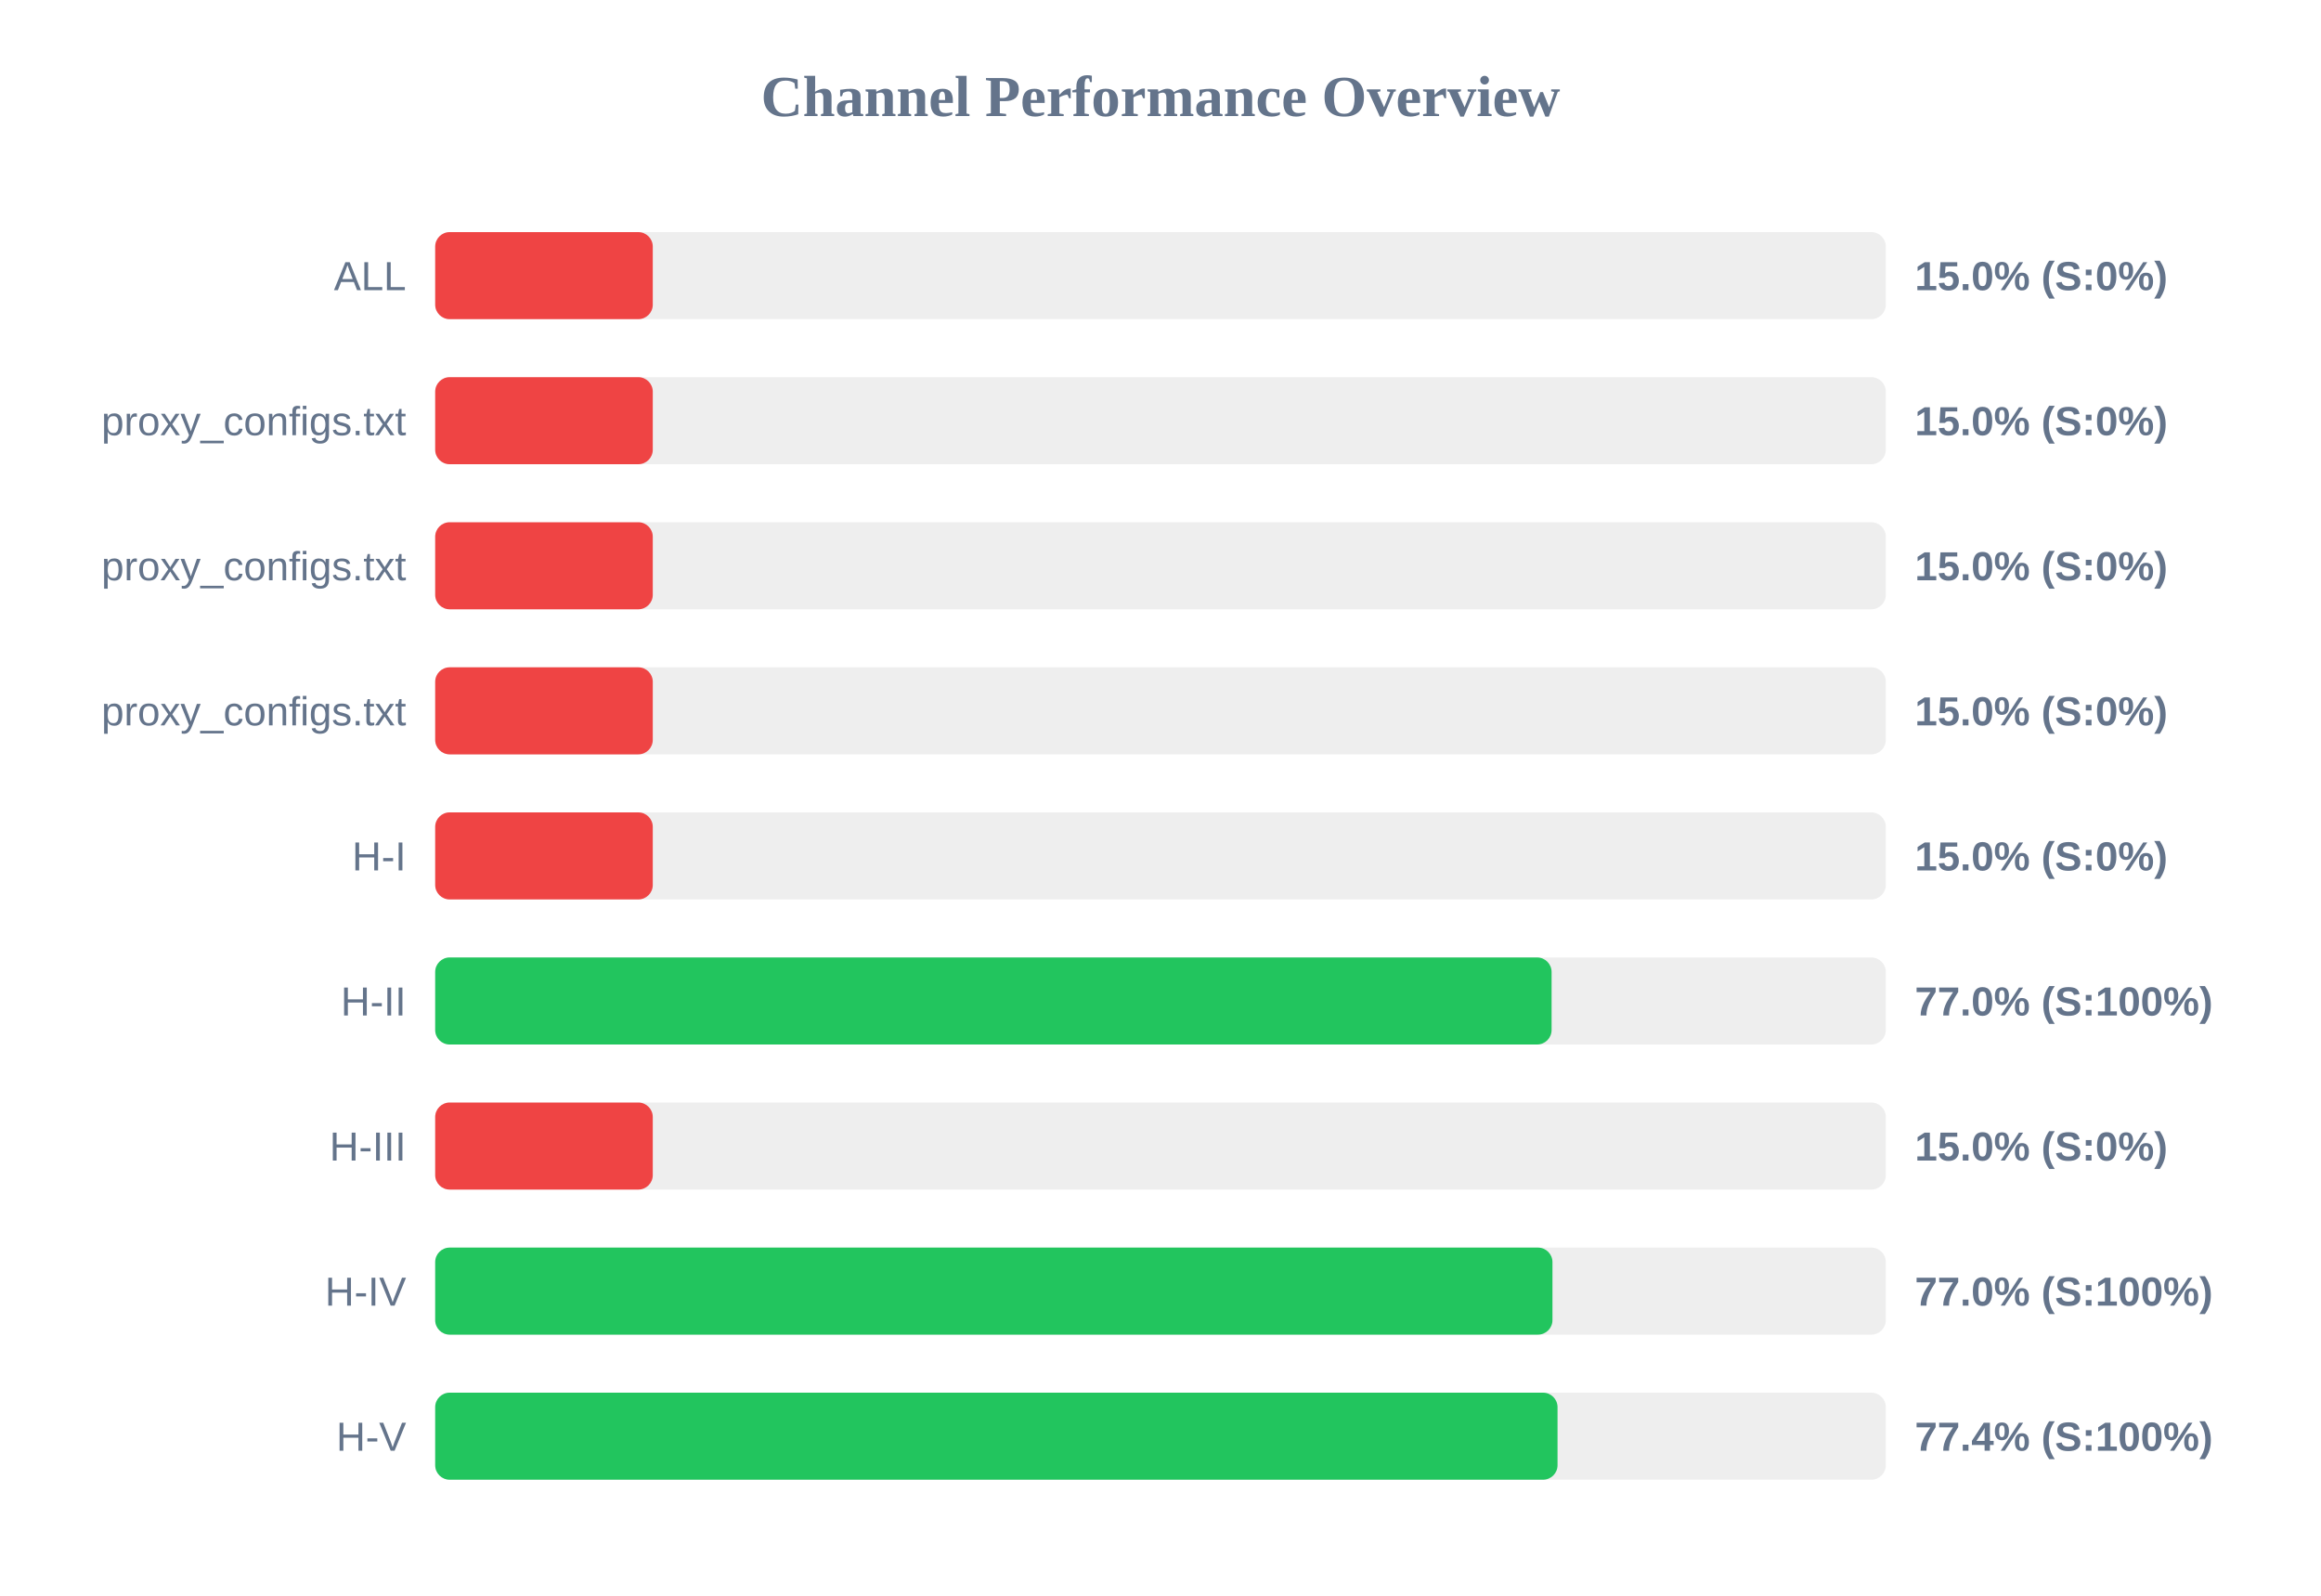
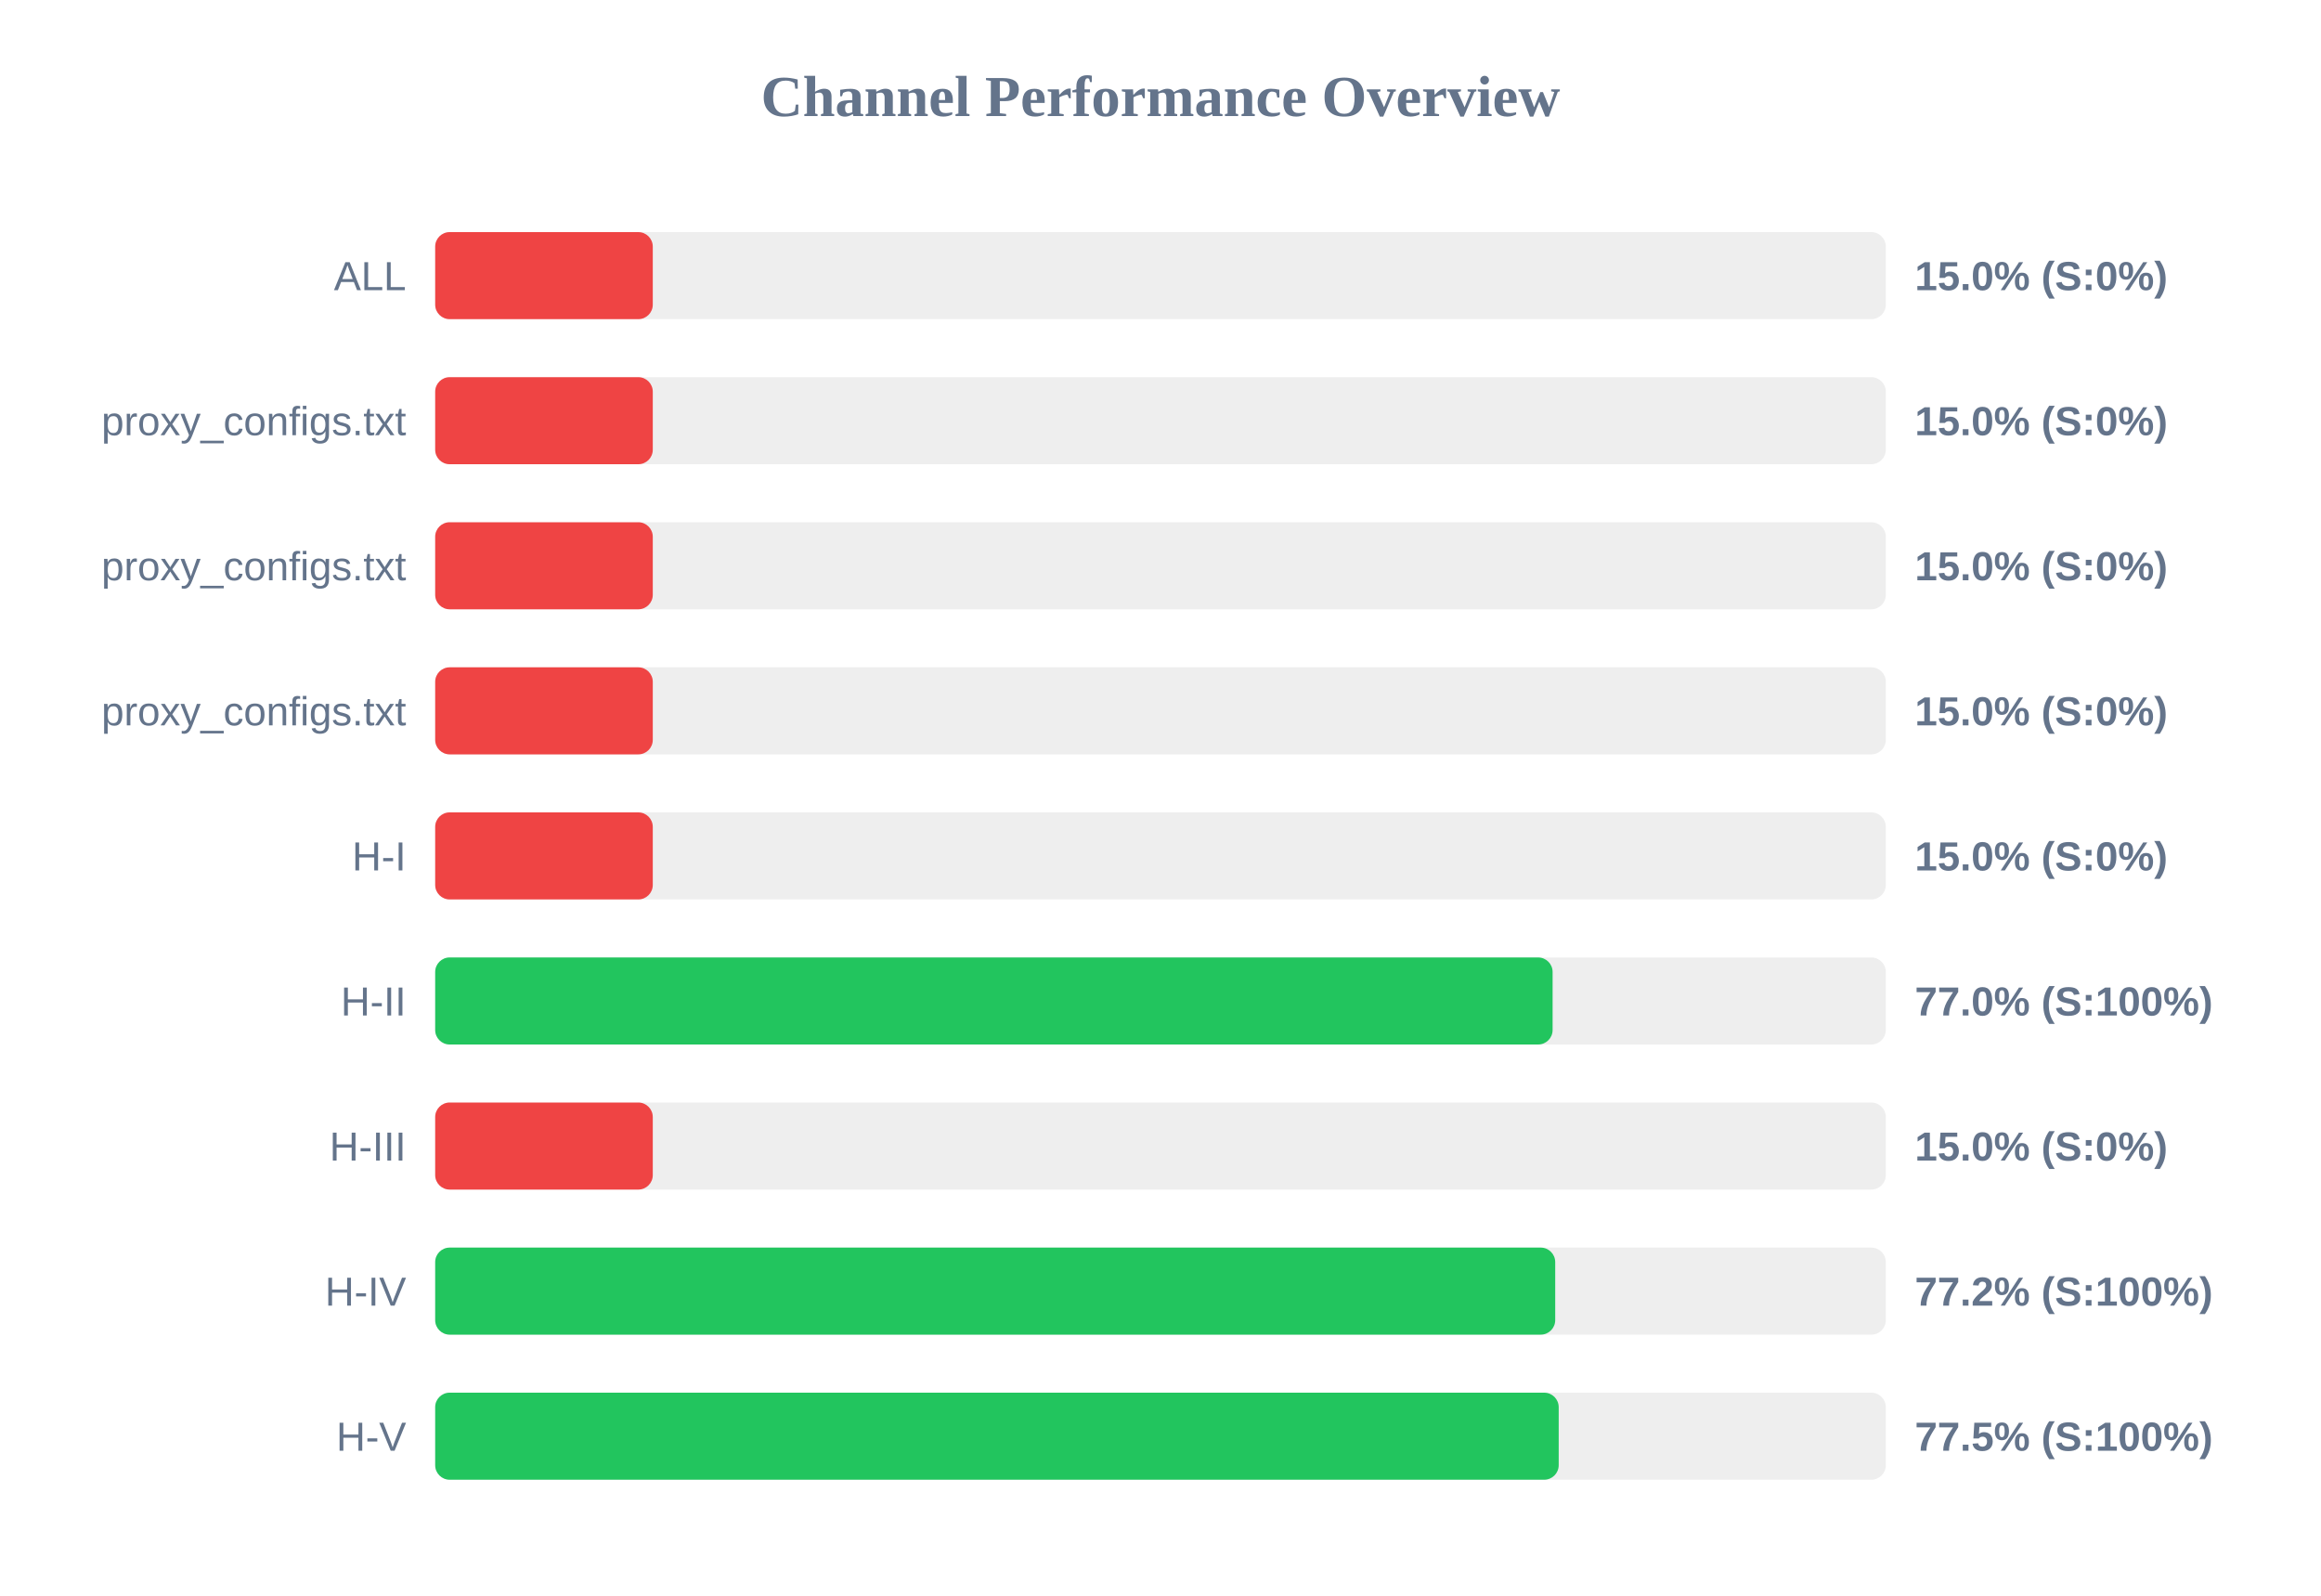
<svg xmlns="http://www.w3.org/2000/svg" width="800" height="550" version="1.1">
  <style>
        .row { font: 14px Arial; fill: #64748b; }
        .score { font: bold 14px Arial; fill: #64748b; }
    </style>
  <text x="400" y="40" text-anchor="middle" font-size="20px" font-weight="bold" fill="#64748b">Channel Performance Overview</text>
  <rect x="150" y="80" width="500" height="30" fill="#eee" rx="5" />
  <rect x="150" y="80" width="75.0" height="30" fill="#ef4444" rx="5" />
  <text x="140" y="100" text-anchor="end" class="row">ALL</text>
  <text x="660" y="100" text-anchor="start" class="score">15.0% (S:0%)</text>
  <rect x="150" y="130" width="500" height="30" fill="#eee" rx="5" />
  <rect x="150" y="130" width="75.0" height="30" fill="#ef4444" rx="5" />
  <text x="140" y="150" text-anchor="end" class="row">proxy_configs.txt</text>
  <text x="660" y="150" text-anchor="start" class="score">15.0% (S:0%)</text>
  <rect x="150" y="180" width="500" height="30" fill="#eee" rx="5" />
  <rect x="150" y="180" width="75.0" height="30" fill="#ef4444" rx="5" />
  <text x="140" y="200" text-anchor="end" class="row">proxy_configs.txt</text>
  <text x="660" y="200" text-anchor="start" class="score">15.0% (S:0%)</text>
  <rect x="150" y="230" width="500" height="30" fill="#eee" rx="5" />
  <rect x="150" y="230" width="75.0" height="30" fill="#ef4444" rx="5" />
  <text x="140" y="250" text-anchor="end" class="row">proxy_configs.txt</text>
  <text x="660" y="250" text-anchor="start" class="score">15.0% (S:0%)</text>
  <rect x="150" y="280" width="500" height="30" fill="#eee" rx="5" />
  <rect x="150" y="280" width="75.0" height="30" fill="#ef4444" rx="5" />
  <text x="140" y="300" text-anchor="end" class="row">H-I</text>
  <text x="660" y="300" text-anchor="start" class="score">15.0% (S:0%)</text>
  <rect x="150" y="330" width="500" height="30" fill="#eee" rx="5" />
-   <rect x="150" y="330" width="384.8" height="30" fill="#22c55e" rx="5" />
+   <rect x="150" y="330" width="385.15" height="30" fill="#22c55e" rx="5" />
  <text x="140" y="350" text-anchor="end" class="row">H-II</text>
  <text x="660" y="350" text-anchor="start" class="score">77.0% (S:100%)</text>
  <rect x="150" y="380" width="500" height="30" fill="#eee" rx="5" />
  <rect x="150" y="380" width="75.0" height="30" fill="#ef4444" rx="5" />
  <text x="140" y="400" text-anchor="end" class="row">H-III</text>
  <text x="660" y="400" text-anchor="start" class="score">15.0% (S:0%)</text>
  <rect x="150" y="430" width="500" height="30" fill="#eee" rx="5" />
-   <rect x="150" y="430" width="385.1" height="30" fill="#22c55e" rx="5" />
+   <rect x="150" y="430" width="386.05" height="30" fill="#22c55e" rx="5" />
  <text x="140" y="450" text-anchor="end" class="row">H-IV</text>
-   <text x="660" y="450" text-anchor="start" class="score">77.0% (S:100%)</text>
+   <text x="660" y="450" text-anchor="start" class="score">77.2% (S:100%)</text>
  <rect x="150" y="480" width="500" height="30" fill="#eee" rx="5" />
-   <rect x="150" y="480" width="386.85" height="30" fill="#22c55e" rx="5" />
+   <rect x="150" y="480" width="387.25" height="30" fill="#22c55e" rx="5" />
  <text x="140" y="500" text-anchor="end" class="row">H-V</text>
-   <text x="660" y="500" text-anchor="start" class="score">77.4% (S:100%)</text>
+   <text x="660" y="500" text-anchor="start" class="score">77.5% (S:100%)</text>
</svg>
